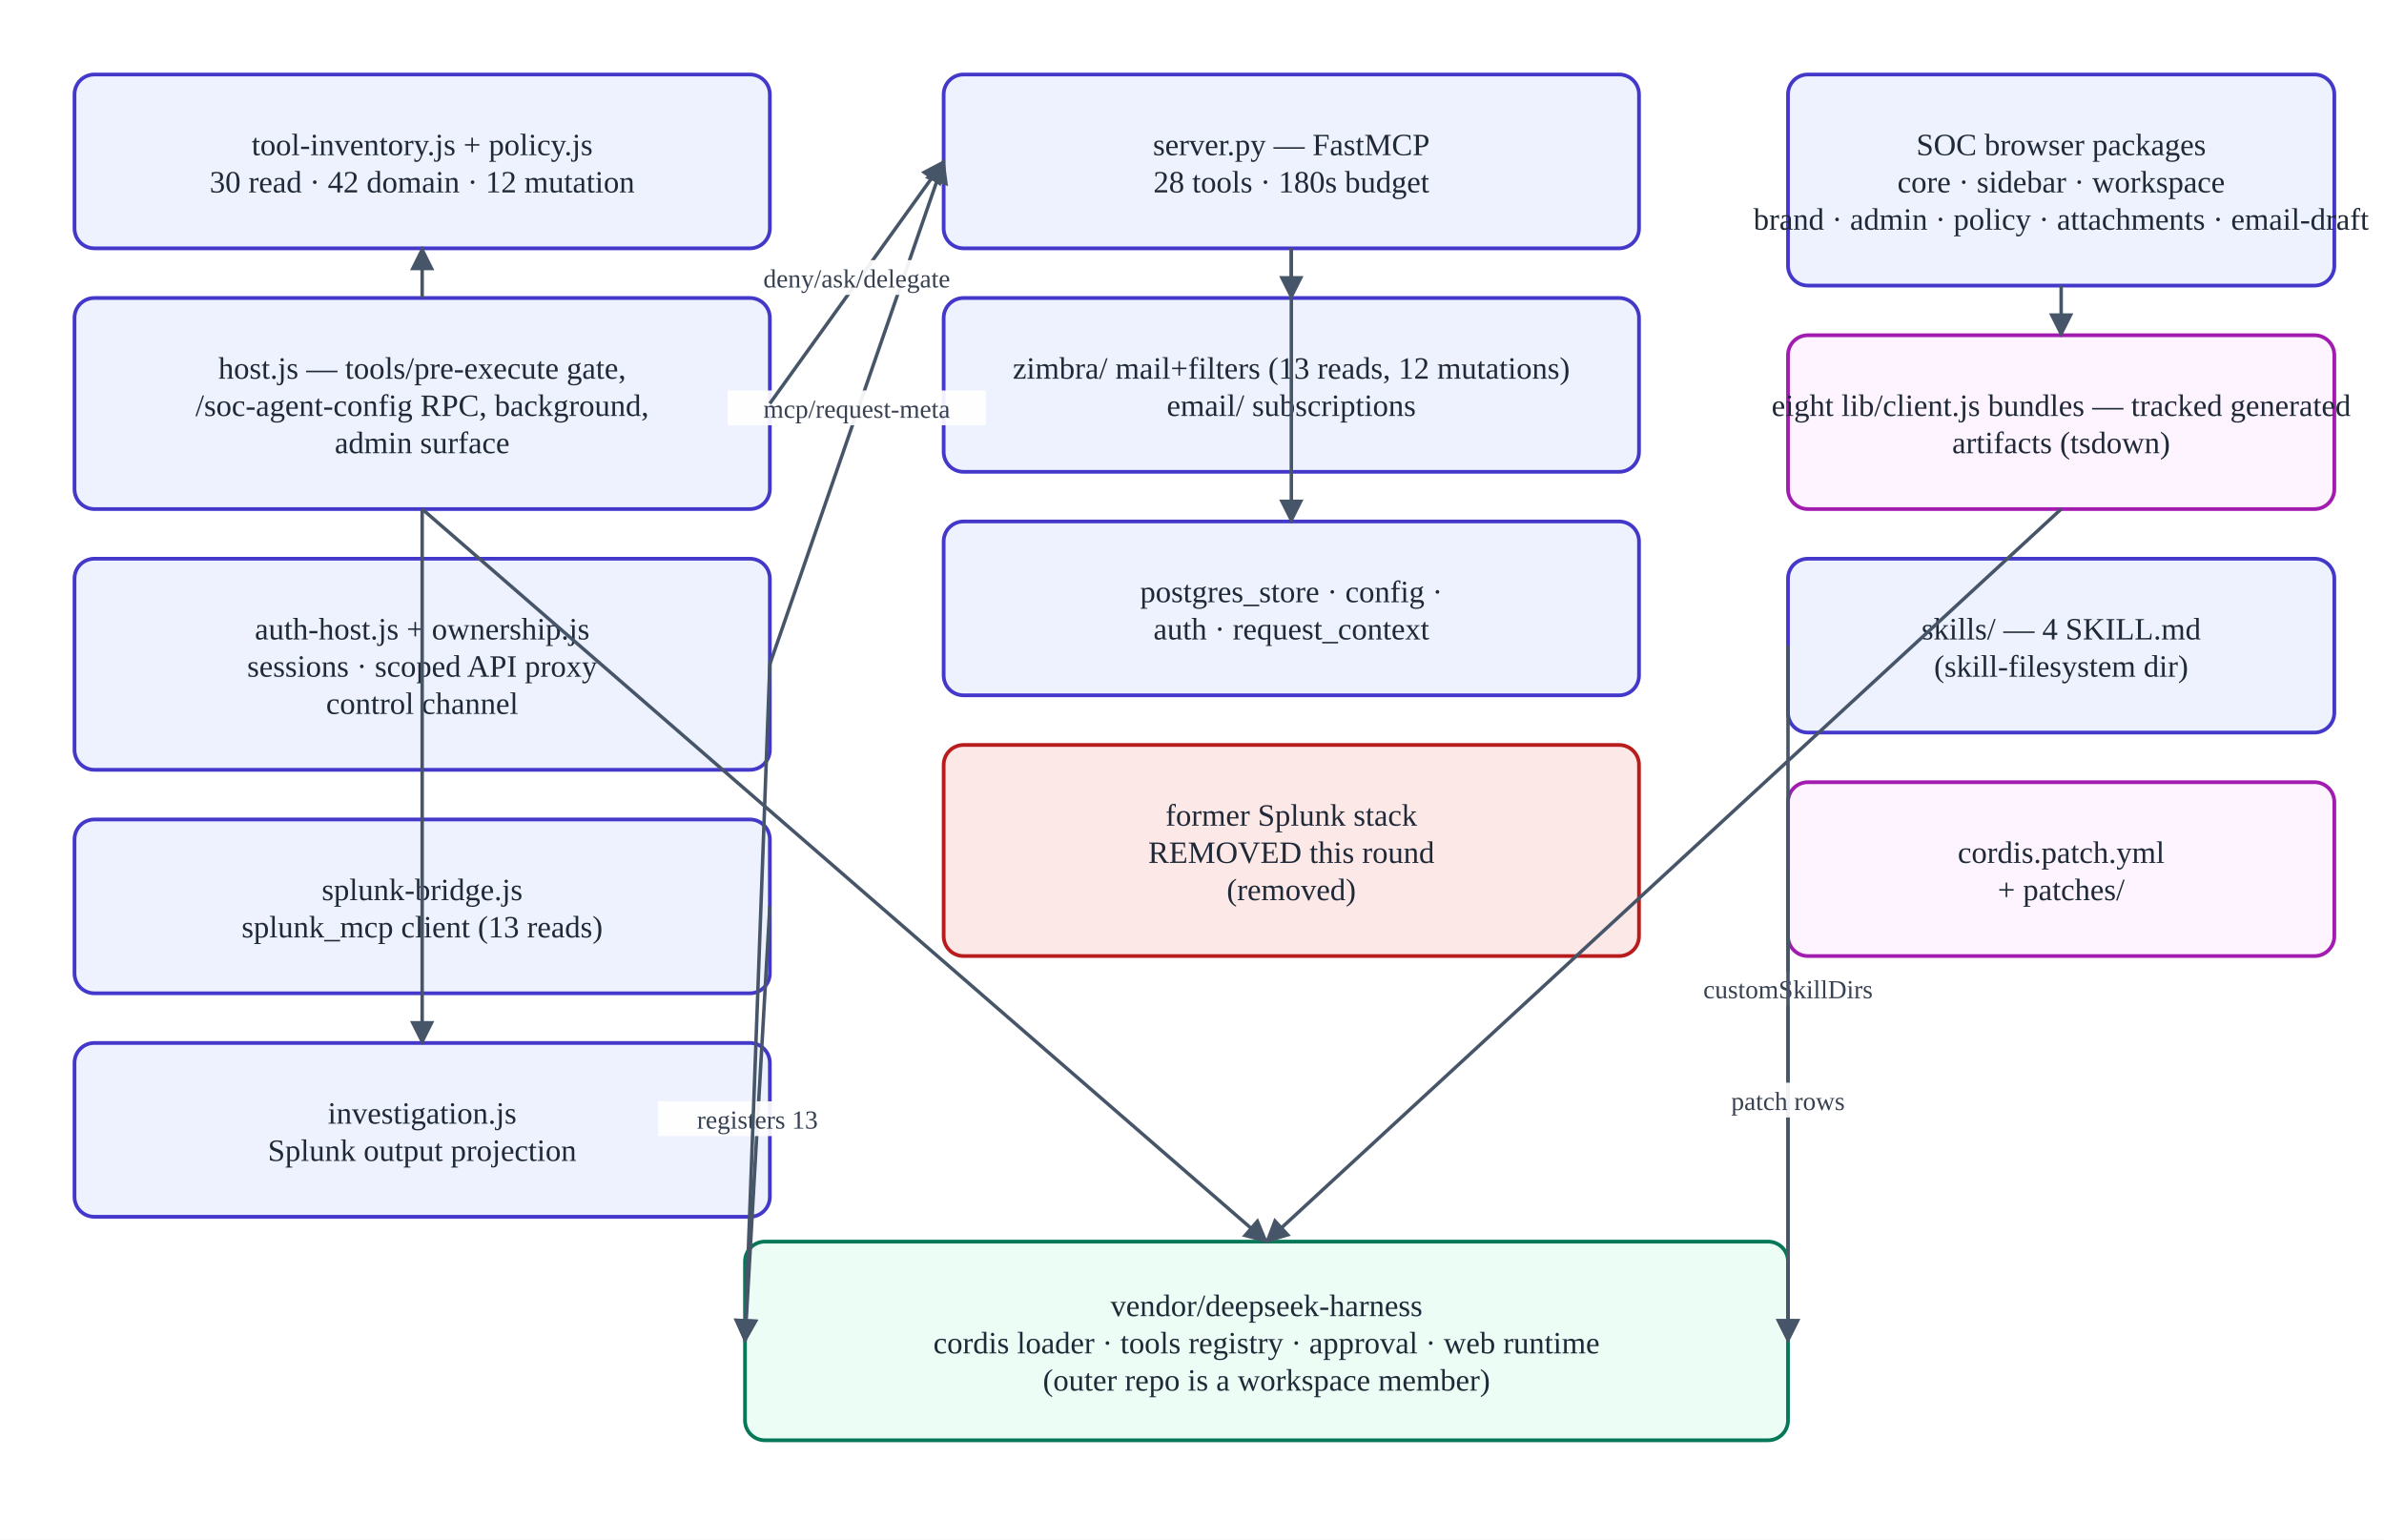
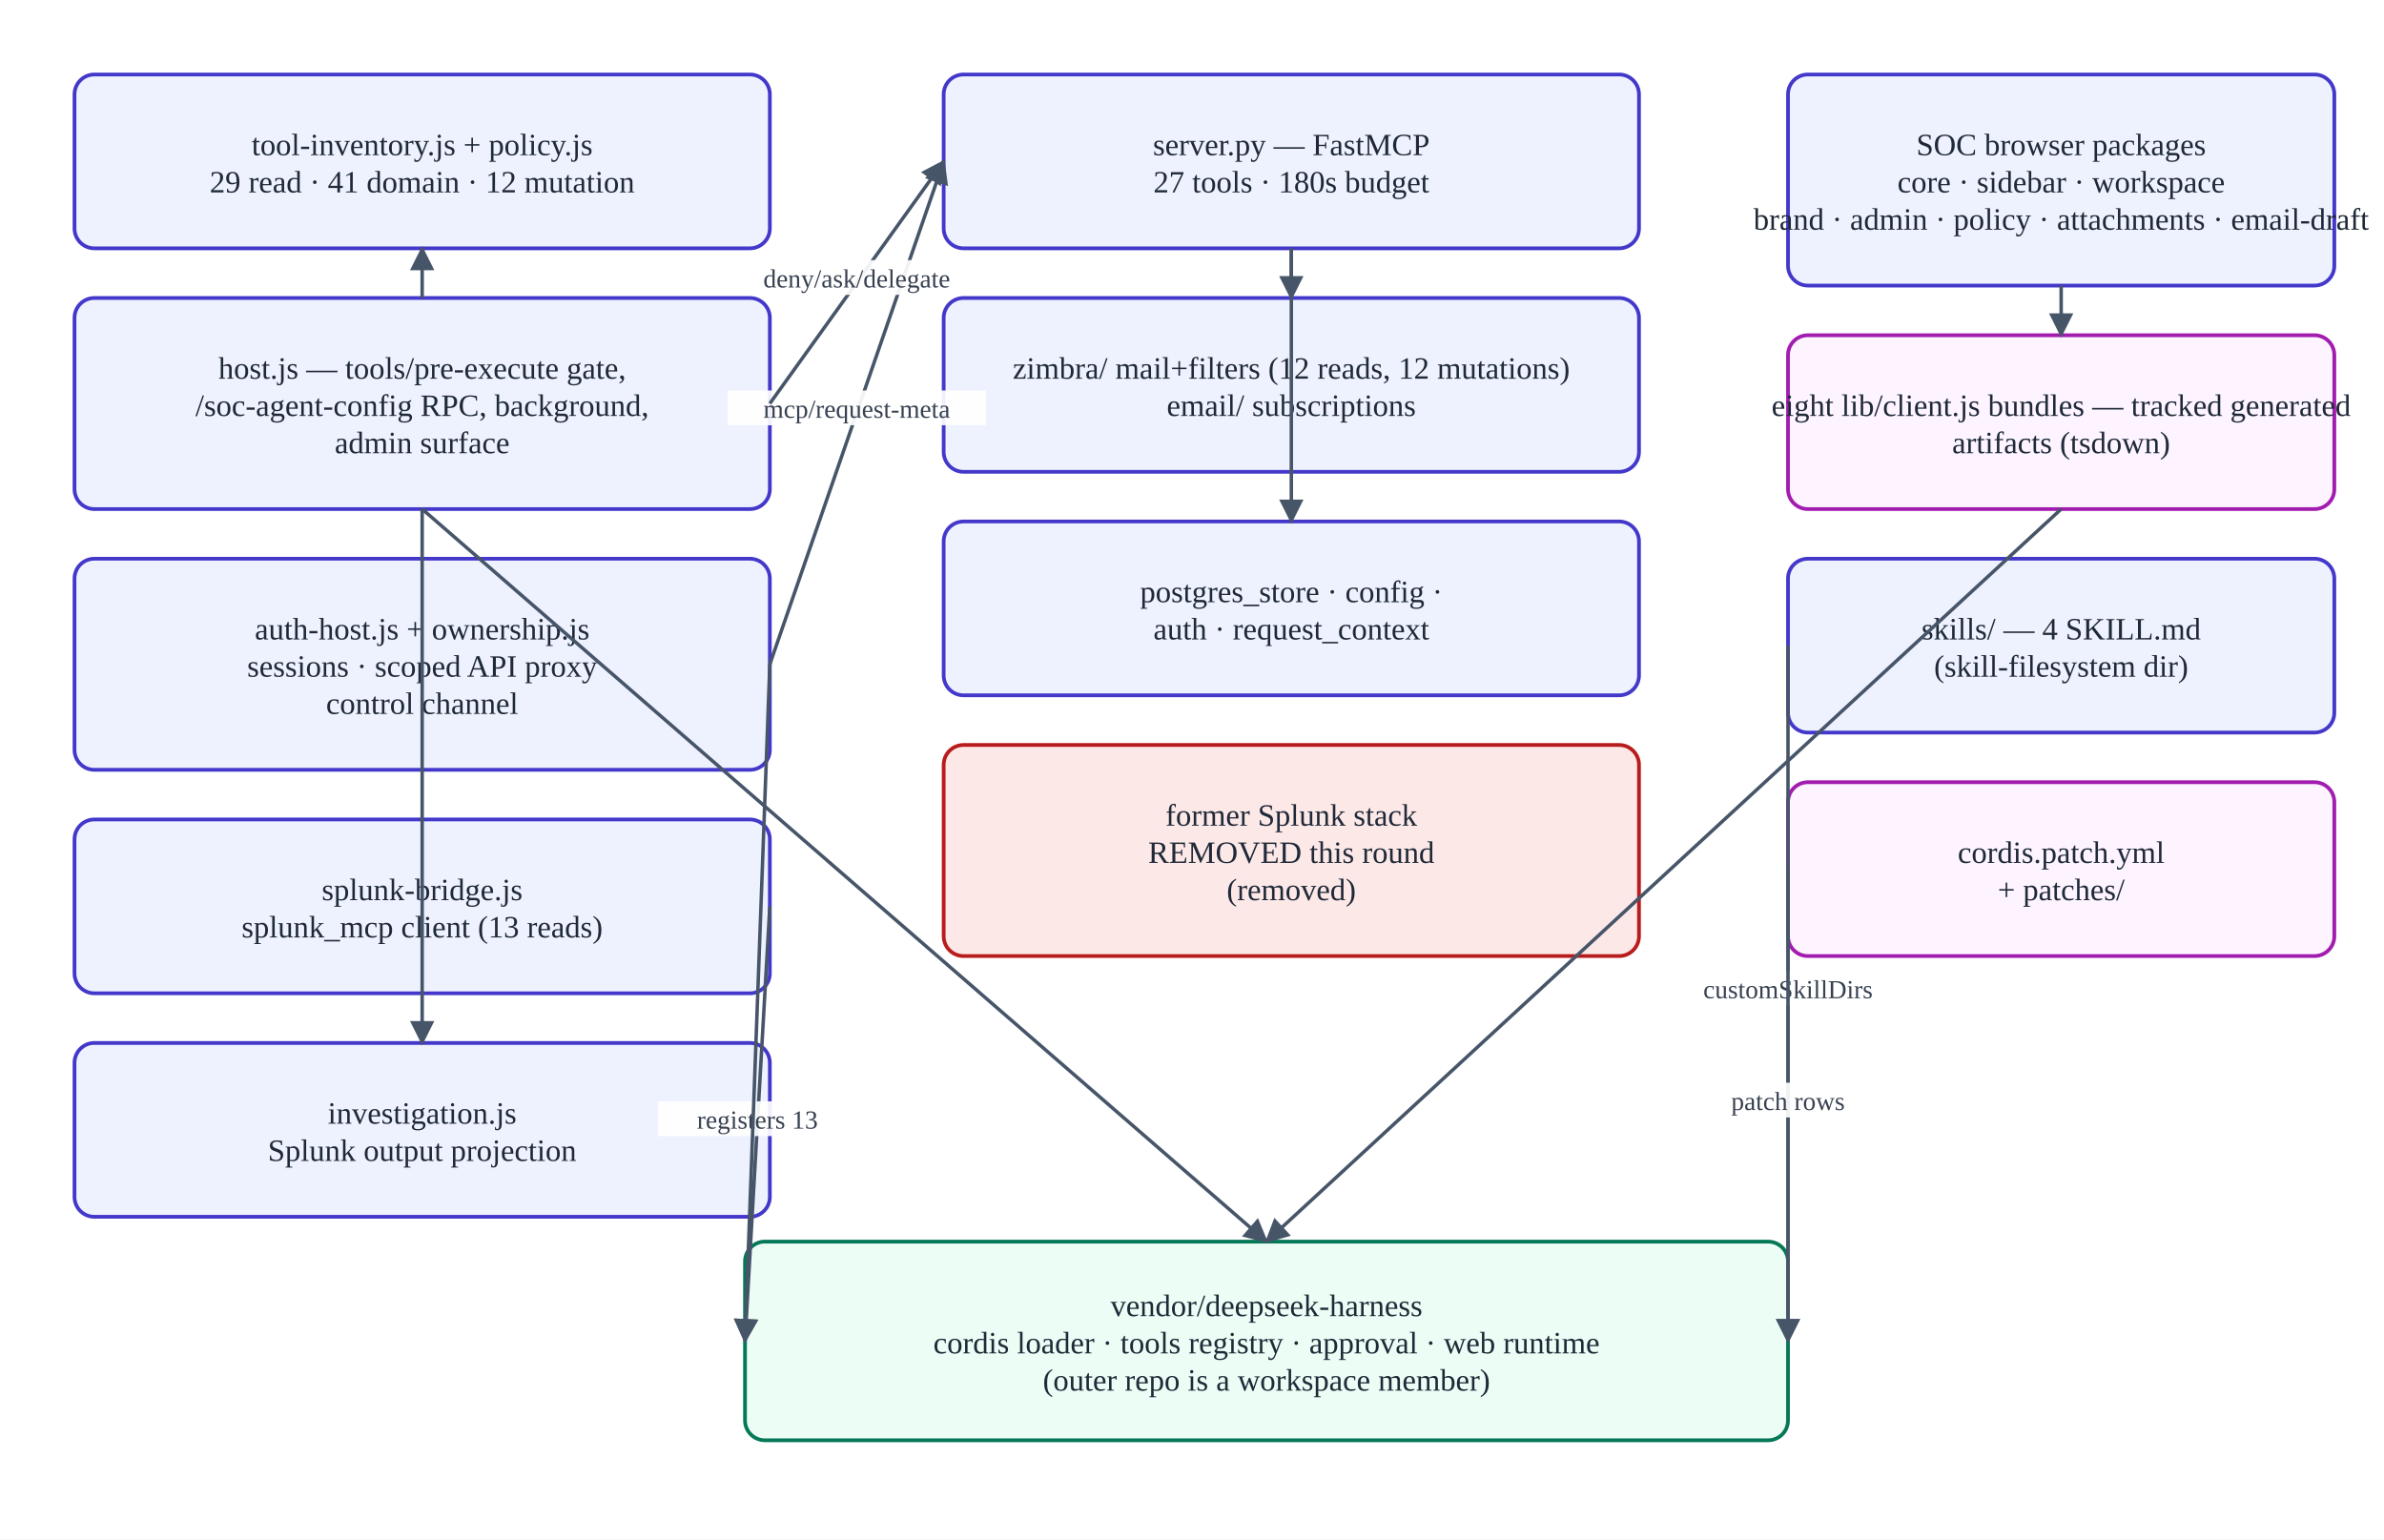
<svg xmlns="http://www.w3.org/2000/svg" viewBox="0 0 960 620" width="960" height="620" role="img" aria-labelledby="t d">
  <style>a[data-node] rect, a[data-node] ellipse { transition: stroke-width .15s; } a[data-node]:hover rect, a[data-node]:hover ellipse, a[data-node]:focus rect, a[data-node]:focus ellipse { stroke-width: 3; }</style>
  <defs>
    <marker id="arr" viewBox="0 0 10 10" refX="9" refY="5" markerWidth="7" markerHeight="7" orient="auto-start-reverse">
      <path d="M0,0 L10,5 L0,10 z" fill="#475569" />
    </marker>
  </defs>
  <rect width="960" height="620" fill="#ffffff" />
  <a href="mcp-tooling.html#classes" data-node="pol" style="cursor:pointer">
    <rect x="30" y="30" width="280" height="70" rx="8" fill="#eef2ff" stroke="#4338ca" stroke-width="1.5" />
    <text x="170" y="62.5" text-anchor="middle" font-size="12.5" fill="#1f2937">tool-inventory.js + policy.js</text>
-     <text x="170" y="77.5" text-anchor="middle" font-size="12.5" fill="#1f2937">30 read · 42 domain · 12 mutation</text>
+     <text x="170" y="77.5" text-anchor="middle" font-size="12.5" fill="#1f2937">29 read · 41 domain · 12 mutation</text>
  </a>
  <a href="security.html#decision" data-node="hj" style="cursor:pointer">
    <rect x="30" y="120" width="280" height="85" rx="8" fill="#eef2ff" stroke="#4338ca" stroke-width="1.5" />
    <text x="170" y="152.5" text-anchor="middle" font-size="12.5" fill="#1f2937">host.js — tools/pre-execute gate,</text>
    <text x="170" y="167.5" text-anchor="middle" font-size="12.5" fill="#1f2937">/soc-agent-config RPC, background,</text>
    <text x="170" y="182.5" text-anchor="middle" font-size="12.5" fill="#1f2937">admin surface</text>
  </a>
  <a href="security.html#auth" data-node="au" style="cursor:pointer">
    <rect x="30" y="225" width="280" height="85" rx="8" fill="#eef2ff" stroke="#4338ca" stroke-width="1.5" />
    <text x="170" y="257.5" text-anchor="middle" font-size="12.5" fill="#1f2937">auth-host.js + ownership.js</text>
    <text x="170" y="272.5" text-anchor="middle" font-size="12.5" fill="#1f2937">sessions · scoped API proxy</text>
    <text x="170" y="287.5" text-anchor="middle" font-size="12.5" fill="#1f2937">control channel</text>
  </a>
  <a href="mcp-tooling.html#servers" data-node="br" style="cursor:pointer">
    <rect x="30" y="330" width="280" height="70" rx="8" fill="#eef2ff" stroke="#4338ca" stroke-width="1.5" />
    <text x="170" y="362.5" text-anchor="middle" font-size="12.5" fill="#1f2937">splunk-bridge.js</text>
    <text x="170" y="377.5" text-anchor="middle" font-size="12.5" fill="#1f2937">splunk_mcp client (13 reads)</text>
  </a>
  <a href="security.html#controls" data-node="in" style="cursor:pointer">
    <rect x="30" y="420" width="280" height="70" rx="8" fill="#eef2ff" stroke="#4338ca" stroke-width="1.5" />
    <text x="170" y="452.5" text-anchor="middle" font-size="12.5" fill="#1f2937">investigation.js</text>
    <text x="170" y="467.5" text-anchor="middle" font-size="12.5" fill="#1f2937">Splunk output projection</text>
  </a>
  <a href="mcp-tooling.html#servers" data-node="sv" style="cursor:pointer">
    <rect x="380" y="30" width="280" height="70" rx="8" fill="#eef2ff" stroke="#4338ca" stroke-width="1.5" />
    <text x="520" y="62.5" text-anchor="middle" font-size="12.5" fill="#1f2937">server.py — FastMCP</text>
-     <text x="520" y="77.5" text-anchor="middle" font-size="12.5" fill="#1f2937">28 tools · 180s budget</text>
+     <text x="520" y="77.5" text-anchor="middle" font-size="12.5" fill="#1f2937">27 tools · 180s budget</text>
  </a>
  <a href="mcp-tooling.html#servers" data-node="ml" style="cursor:pointer">
    <rect x="380" y="120" width="280" height="70" rx="8" fill="#eef2ff" stroke="#4338ca" stroke-width="1.5" />
-     <text x="520" y="152.5" text-anchor="middle" font-size="12.5" fill="#1f2937">zimbra/ mail+filters (13 reads, 12 mutations)</text>
+     <text x="520" y="152.5" text-anchor="middle" font-size="12.5" fill="#1f2937">zimbra/ mail+filters (12 reads, 12 mutations)</text>
    <text x="520" y="167.5" text-anchor="middle" font-size="12.5" fill="#1f2937">email/ subscriptions</text>
  </a>
  <a href="operations.html#data" data-node="st" style="cursor:pointer">
    <rect x="380" y="210" width="280" height="70" rx="8" fill="#eef2ff" stroke="#4338ca" stroke-width="1.5" />
    <text x="520" y="242.5" text-anchor="middle" font-size="12.5" fill="#1f2937">postgres_store · config ·</text>
    <text x="520" y="257.5" text-anchor="middle" font-size="12.5" fill="#1f2937">auth · request_context</text>
  </a>
  <a href="reference.html#trace" data-node="re" style="cursor:pointer">
    <rect x="380" y="300" width="280" height="85" rx="8" fill="#fde8e8" stroke="#b91c1c" stroke-width="1.5" />
    <text x="520" y="332.5" text-anchor="middle" font-size="12.5" fill="#1f2937">former Splunk stack</text>
    <text x="520" y="347.5" text-anchor="middle" font-size="12.5" fill="#1f2937">REMOVED this round</text>
    <text x="520" y="362.5" text-anchor="middle" font-size="12.5" fill="#1f2937">(removed)</text>
  </a>
  <a href="flows.html#ui" data-node="ui" style="cursor:pointer">
    <rect x="720" y="30" width="220" height="85" rx="8" fill="#eef2ff" stroke="#4338ca" stroke-width="1.5" />
    <text x="830" y="62.5" text-anchor="middle" font-size="12.5" fill="#1f2937">SOC browser packages</text>
    <text x="830" y="77.5" text-anchor="middle" font-size="12.5" fill="#1f2937">core · sidebar · workspace</text>
    <text x="830" y="92.5" text-anchor="middle" font-size="12.5" fill="#1f2937">brand · admin · policy · attachments · email-draft</text>
  </a>
  <a href="development.html#deps" data-node="lb" style="cursor:pointer">
    <rect x="720" y="135" width="220" height="70" rx="8" fill="#fdf4ff" stroke="#a21caf" stroke-width="1.5" />
    <text x="830" y="167.5" text-anchor="middle" font-size="12.5" fill="#1f2937">eight lib/client.js bundles — tracked generated</text>
    <text x="830" y="182.5" text-anchor="middle" font-size="12.5" fill="#1f2937">artifacts (tsdown)</text>
  </a>
  <a href="reference.html#catalogs" data-node="sk" style="cursor:pointer">
    <rect x="720" y="225" width="220" height="70" rx="8" fill="#eef2ff" stroke="#4338ca" stroke-width="1.5" />
    <text x="830" y="257.5" text-anchor="middle" font-size="12.5" fill="#1f2937">skills/ — 4 SKILL.md</text>
    <text x="830" y="272.5" text-anchor="middle" font-size="12.5" fill="#1f2937">(skill-filesystem dir)</text>
  </a>
  <a href="development.html#recipe" data-node="pa" style="cursor:pointer">
    <rect x="720" y="315" width="220" height="70" rx="8" fill="#fdf4ff" stroke="#a21caf" stroke-width="1.5" />
    <text x="830" y="347.5" text-anchor="middle" font-size="12.5" fill="#1f2937">cordis.patch.yml</text>
    <text x="830" y="362.5" text-anchor="middle" font-size="12.5" fill="#1f2937">+ patches/</text>
  </a>
  <a href="architecture.html#codemap" data-node="ve" style="cursor:pointer">
    <rect x="300" y="500" width="420" height="80" rx="8" fill="#ecfdf5" stroke="#047857" stroke-width="1.5" />
    <text x="510" y="530" text-anchor="middle" font-size="12.5" fill="#1f2937">vendor/deepseek-harness</text>
    <text x="510" y="545" text-anchor="middle" font-size="12.5" fill="#1f2937">cordis loader · tools registry · approval · web runtime</text>
    <text x="510" y="560" text-anchor="middle" font-size="12.5" fill="#1f2937">(outer repo is a workspace member)</text>
  </a>
  <line x1="170" y1="120" x2="170" y2="100" stroke="#475569" stroke-width="1.4" marker-end="url(#arr)" />
  <line x1="170" y1="205" x2="170" y2="420" stroke="#475569" stroke-width="1.4" marker-end="url(#arr)" />
  <line x1="310" y1="267.5" x2="380" y2="65" stroke="#475569" stroke-width="1.4" marker-end="url(#arr)" />
  <rect x="293" y="157.25" width="104" height="14" fill="#ffffff" opacity="0.92" />
  <text x="345" y="168.25" text-anchor="middle" font-size="10.5" fill="#374151">mcp/request-meta</text>
  <line x1="310" y1="162.5" x2="380" y2="65" stroke="#475569" stroke-width="1.4" marker-end="url(#arr)" />
  <rect x="290" y="104.75" width="110" height="14" fill="#ffffff" opacity="0.92" />
  <text x="345" y="115.75" text-anchor="middle" font-size="10.5" fill="#374151">deny/ask/delegate</text>
  <line x1="520" y1="100" x2="520" y2="120" stroke="#475569" stroke-width="1.4" marker-end="url(#arr)" />
  <line x1="520" y1="100" x2="520" y2="210" stroke="#475569" stroke-width="1.4" marker-end="url(#arr)" />
  <line x1="310" y1="365" x2="300" y2="540" stroke="#475569" stroke-width="1.4" marker-end="url(#arr)" />
  <rect x="265" y="443.5" width="80" height="14" fill="#ffffff" opacity="0.92" />
  <text x="305" y="454.5" text-anchor="middle" font-size="10.5" fill="#374151">registers 13</text>
  <line x1="830" y1="115" x2="830" y2="135" stroke="#475569" stroke-width="1.4" marker-end="url(#arr)" />
  <line x1="830" y1="205" x2="510" y2="500" stroke="#475569" stroke-width="1.4" marker-end="url(#arr)" />
  <line x1="720" y1="260" x2="720" y2="540" stroke="#475569" stroke-width="1.4" marker-end="url(#arr)" />
  <rect x="671" y="391" width="98" height="14" fill="#ffffff" opacity="0.92" />
  <text x="720" y="402" text-anchor="middle" font-size="10.5" fill="#374151">customSkillDirs</text>
  <line x1="720" y1="350" x2="720" y2="540" stroke="#475569" stroke-width="1.4" marker-end="url(#arr)" />
  <rect x="686" y="436" width="68" height="14" fill="#ffffff" opacity="0.92" />
  <text x="720" y="447" text-anchor="middle" font-size="10.5" fill="#374151">patch rows</text>
  <line x1="170" y1="205" x2="510" y2="500" stroke="#475569" stroke-width="1.4" marker-end="url(#arr)" />
  <line x1="310" y1="267.5" x2="300" y2="540" stroke="#475569" stroke-width="1.4" marker-end="url(#arr)" />
</svg>
